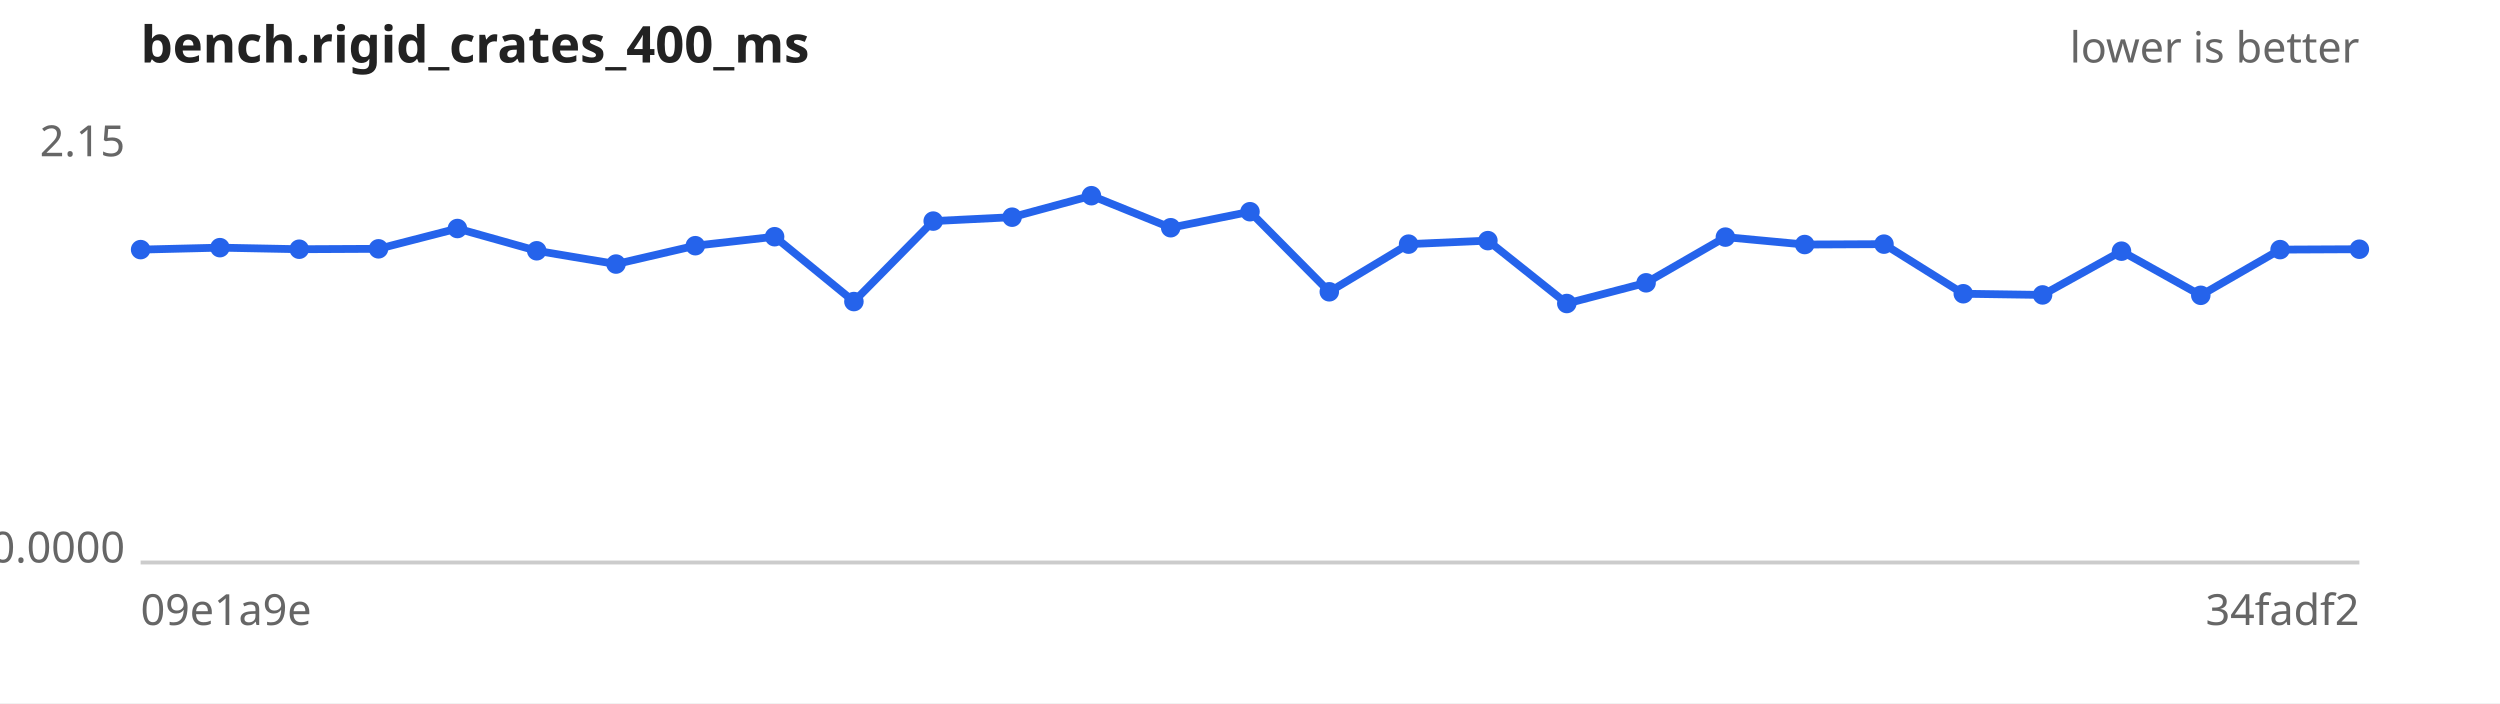
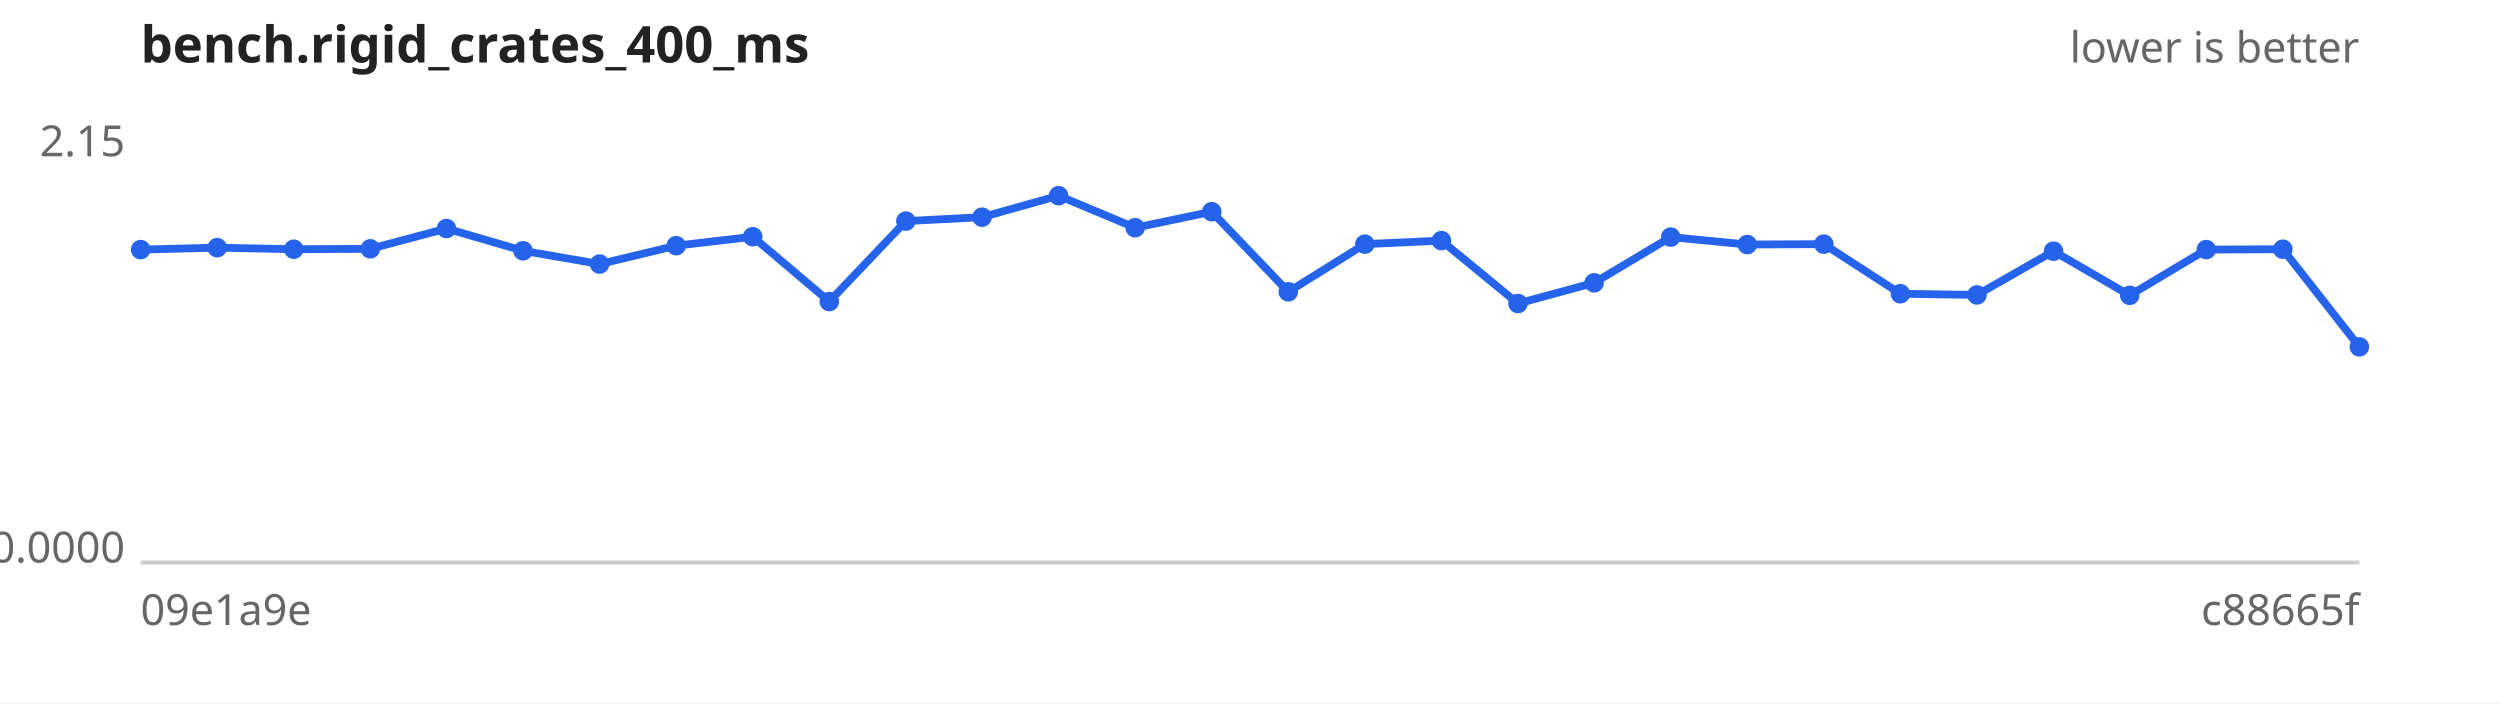
<svg xmlns="http://www.w3.org/2000/svg" width="640" height="180" viewBox="0 0 640 180" font-family="sans-serif" font-size="11">
  <rect width="640" height="180" fill="#ffffff" />
  <text x="36" y="16" font-size="13" font-weight="bold" fill="#222">bench.rigid_crates_400_ms</text>
  <text x="604" y="16" text-anchor="end" fill="#666">lower is better</text>
  <line x1="36" y1="144" x2="604" y2="144" stroke="#ccc" />
  <text x="32" y="40.0" text-anchor="end" fill="#666">2.15</text>
  <text x="32" y="144.0" text-anchor="end" fill="#666">0.0000</text>
  <text x="36" y="160" fill="#666">09e1a9e</text>
-   <text x="604" y="160" text-anchor="end" fill="#666">34fadf2</text>
-   <path d="M36.0,63.9 L56.3,63.4 L76.6,63.8 L96.9,63.7 L117.1,58.5 L137.4,64.2 L157.7,67.6 L178.0,62.9 L198.3,60.6 L218.6,77.2 L238.9,56.6 L259.1,55.6 L279.4,50.1 L299.7,58.3 L320.0,54.2 L340.3,74.7 L360.6,62.5 L380.9,61.6 L401.1,77.7 L421.4,72.4 L441.7,60.7 L462.0,62.6 L482.3,62.5 L502.6,75.2 L522.9,75.5 L543.1,64.3 L563.4,75.6 L583.7,63.9 L604.0,63.8" fill="none" stroke="#2563eb" stroke-width="2" />
+   <text x="604" y="160" text-anchor="end" fill="#666">c88665f</text>
+   <path d="M36.0,63.9 L55.6,63.4 L75.2,63.8 L94.8,63.7 L114.3,58.5 L133.9,64.2 L153.5,67.6 L173.1,62.9 L192.7,60.6 L212.3,77.2 L231.9,56.6 L251.4,55.6 L271.0,50.1 L290.6,58.3 L310.2,54.2 L329.8,74.7 L349.4,62.5 L369.0,61.6 L388.6,77.7 L408.1,72.4 L427.7,60.7 L447.3,62.6 L466.9,62.5 L486.5,75.2 L506.1,75.5 L525.7,64.3 L545.2,75.6 L564.8,63.9 L584.4,63.8 L604.0,88.8" fill="none" stroke="#2563eb" stroke-width="2" />
  <g fill="#2563eb">
    <circle cx="36.0" cy="63.9" r="2.5" />
-     <circle cx="56.3" cy="63.4" r="2.5" />
-     <circle cx="76.6" cy="63.8" r="2.5" />
-     <circle cx="96.9" cy="63.7" r="2.5" />
-     <circle cx="117.1" cy="58.5" r="2.5" />
-     <circle cx="137.4" cy="64.2" r="2.5" />
-     <circle cx="157.7" cy="67.6" r="2.5" />
-     <circle cx="178.0" cy="62.9" r="2.5" />
-     <circle cx="198.3" cy="60.6" r="2.5" />
-     <circle cx="218.6" cy="77.2" r="2.5" />
-     <circle cx="238.9" cy="56.6" r="2.5" />
-     <circle cx="259.1" cy="55.6" r="2.5" />
-     <circle cx="279.4" cy="50.1" r="2.5" />
-     <circle cx="299.7" cy="58.3" r="2.5" />
-     <circle cx="320.0" cy="54.2" r="2.5" />
-     <circle cx="340.3" cy="74.7" r="2.5" />
-     <circle cx="360.6" cy="62.5" r="2.5" />
-     <circle cx="380.9" cy="61.6" r="2.5" />
-     <circle cx="401.1" cy="77.7" r="2.5" />
-     <circle cx="421.4" cy="72.4" r="2.5" />
-     <circle cx="441.7" cy="60.7" r="2.5" />
-     <circle cx="462.0" cy="62.6" r="2.5" />
-     <circle cx="482.3" cy="62.5" r="2.5" />
-     <circle cx="502.6" cy="75.2" r="2.5" />
-     <circle cx="522.9" cy="75.5" r="2.5" />
-     <circle cx="543.1" cy="64.3" r="2.5" />
-     <circle cx="563.4" cy="75.6" r="2.5" />
-     <circle cx="583.7" cy="63.9" r="2.5" />
-     <circle cx="604.0" cy="63.8" r="2.5" />
+     <circle cx="55.6" cy="63.4" r="2.5" />
+     <circle cx="75.2" cy="63.8" r="2.5" />
+     <circle cx="94.8" cy="63.7" r="2.5" />
+     <circle cx="114.3" cy="58.5" r="2.5" />
+     <circle cx="133.9" cy="64.2" r="2.5" />
+     <circle cx="153.5" cy="67.6" r="2.5" />
+     <circle cx="173.1" cy="62.9" r="2.5" />
+     <circle cx="192.7" cy="60.6" r="2.5" />
+     <circle cx="212.3" cy="77.2" r="2.5" />
+     <circle cx="231.9" cy="56.6" r="2.5" />
+     <circle cx="251.4" cy="55.6" r="2.5" />
+     <circle cx="271.0" cy="50.1" r="2.5" />
+     <circle cx="290.6" cy="58.3" r="2.5" />
+     <circle cx="310.2" cy="54.2" r="2.5" />
+     <circle cx="329.8" cy="74.7" r="2.5" />
+     <circle cx="349.4" cy="62.5" r="2.5" />
+     <circle cx="369.0" cy="61.6" r="2.5" />
+     <circle cx="388.6" cy="77.7" r="2.5" />
+     <circle cx="408.1" cy="72.4" r="2.5" />
+     <circle cx="427.7" cy="60.7" r="2.5" />
+     <circle cx="447.3" cy="62.6" r="2.5" />
+     <circle cx="466.9" cy="62.5" r="2.5" />
+     <circle cx="486.5" cy="75.2" r="2.5" />
+     <circle cx="506.1" cy="75.5" r="2.5" />
+     <circle cx="525.7" cy="64.3" r="2.5" />
+     <circle cx="545.2" cy="75.6" r="2.5" />
+     <circle cx="564.8" cy="63.9" r="2.5" />
+     <circle cx="584.4" cy="63.8" r="2.5" />
+     <circle cx="604.0" cy="88.8" r="2.5" />
  </g>
</svg>
